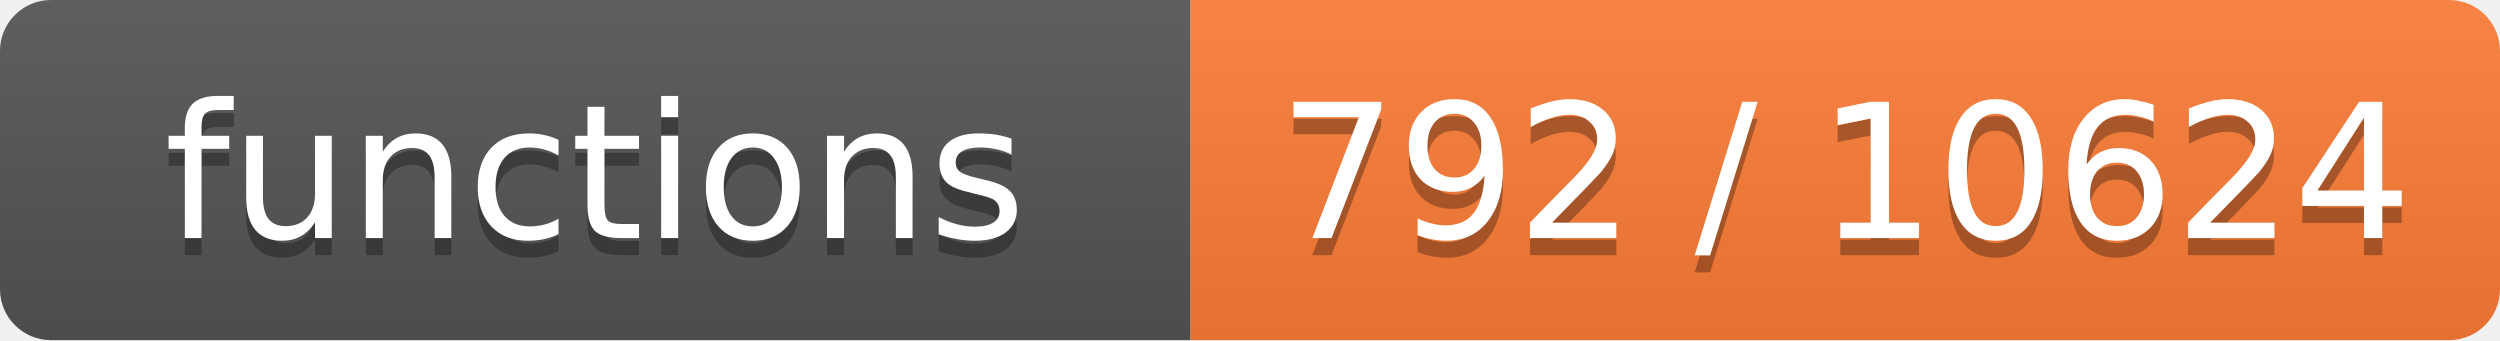
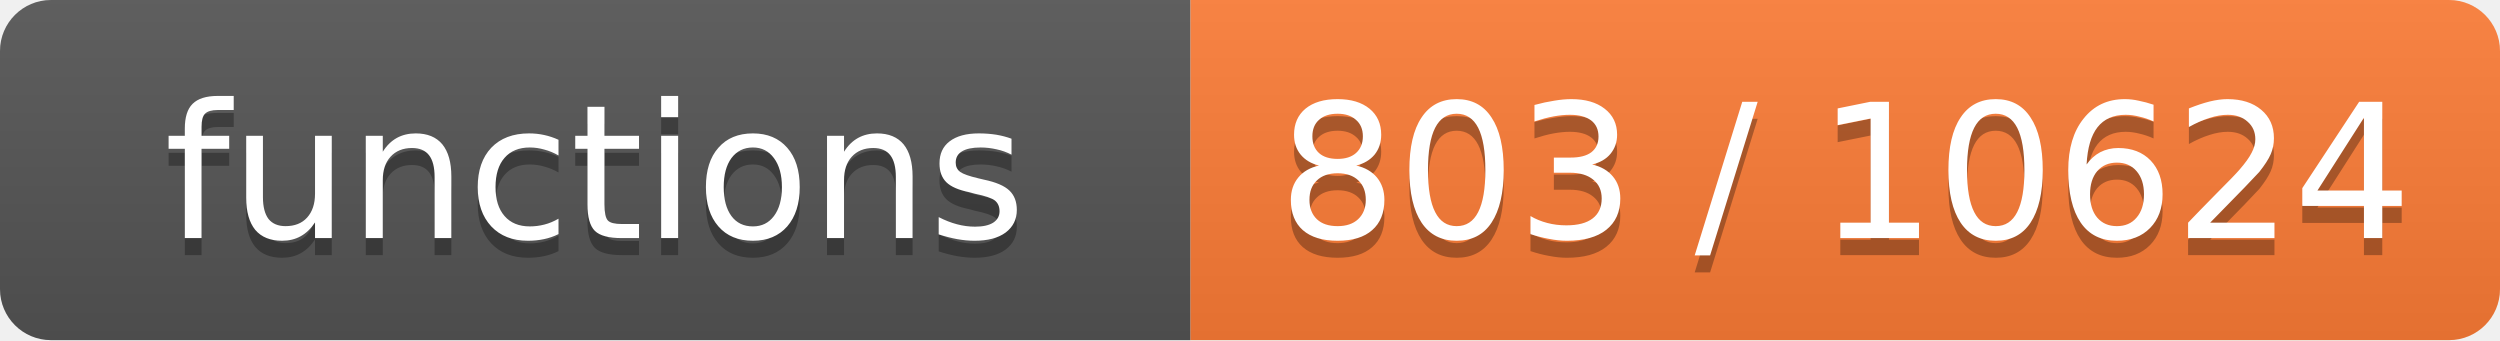
- <svg xmlns="http://www.w3.org/2000/svg" width="147" height="20" role="img" aria-label="functions: 792 / 10624">
+ <svg xmlns="http://www.w3.org/2000/svg" width="147" height="20" role="img" aria-label="functions: 803 / 10624">
  <linearGradient id="s" x2="0" y2="100%">
    <stop offset="0" stop-color="#bbb" stop-opacity=".1" />
    <stop offset="1" stop-opacity=".1" />
  </linearGradient>
  <clipPath id="r">
    <rect width="147" height="20" rx="3" fill="#fff" />
  </clipPath>
  <g clip-path="url(#r)">
    <rect width="70" height="20" fill="#555" />
    <rect x="70" width="77" height="20" fill="#fe7d37" />
    <rect width="147" height="20" fill="url(#s)" />
  </g>
  <g fill="#fff" text-anchor="middle" font-family="Verdana,Geneva,DejaVu Sans,sans-serif" font-size="11">
    <text x="35.0" y="15" fill="#010101" fill-opacity=".3">functions</text>
    <text x="35.0" y="14">functions</text>
-     <text x="108.5" y="15" fill="#010101" fill-opacity=".3">792 / 10624</text>
-     <text x="108.5" y="14">792 / 10624</text>
+     <text x="108.5" y="15" fill="#010101" fill-opacity=".3">803 / 10624</text>
+     <text x="108.5" y="14">803 / 10624</text>
  </g>
</svg>
